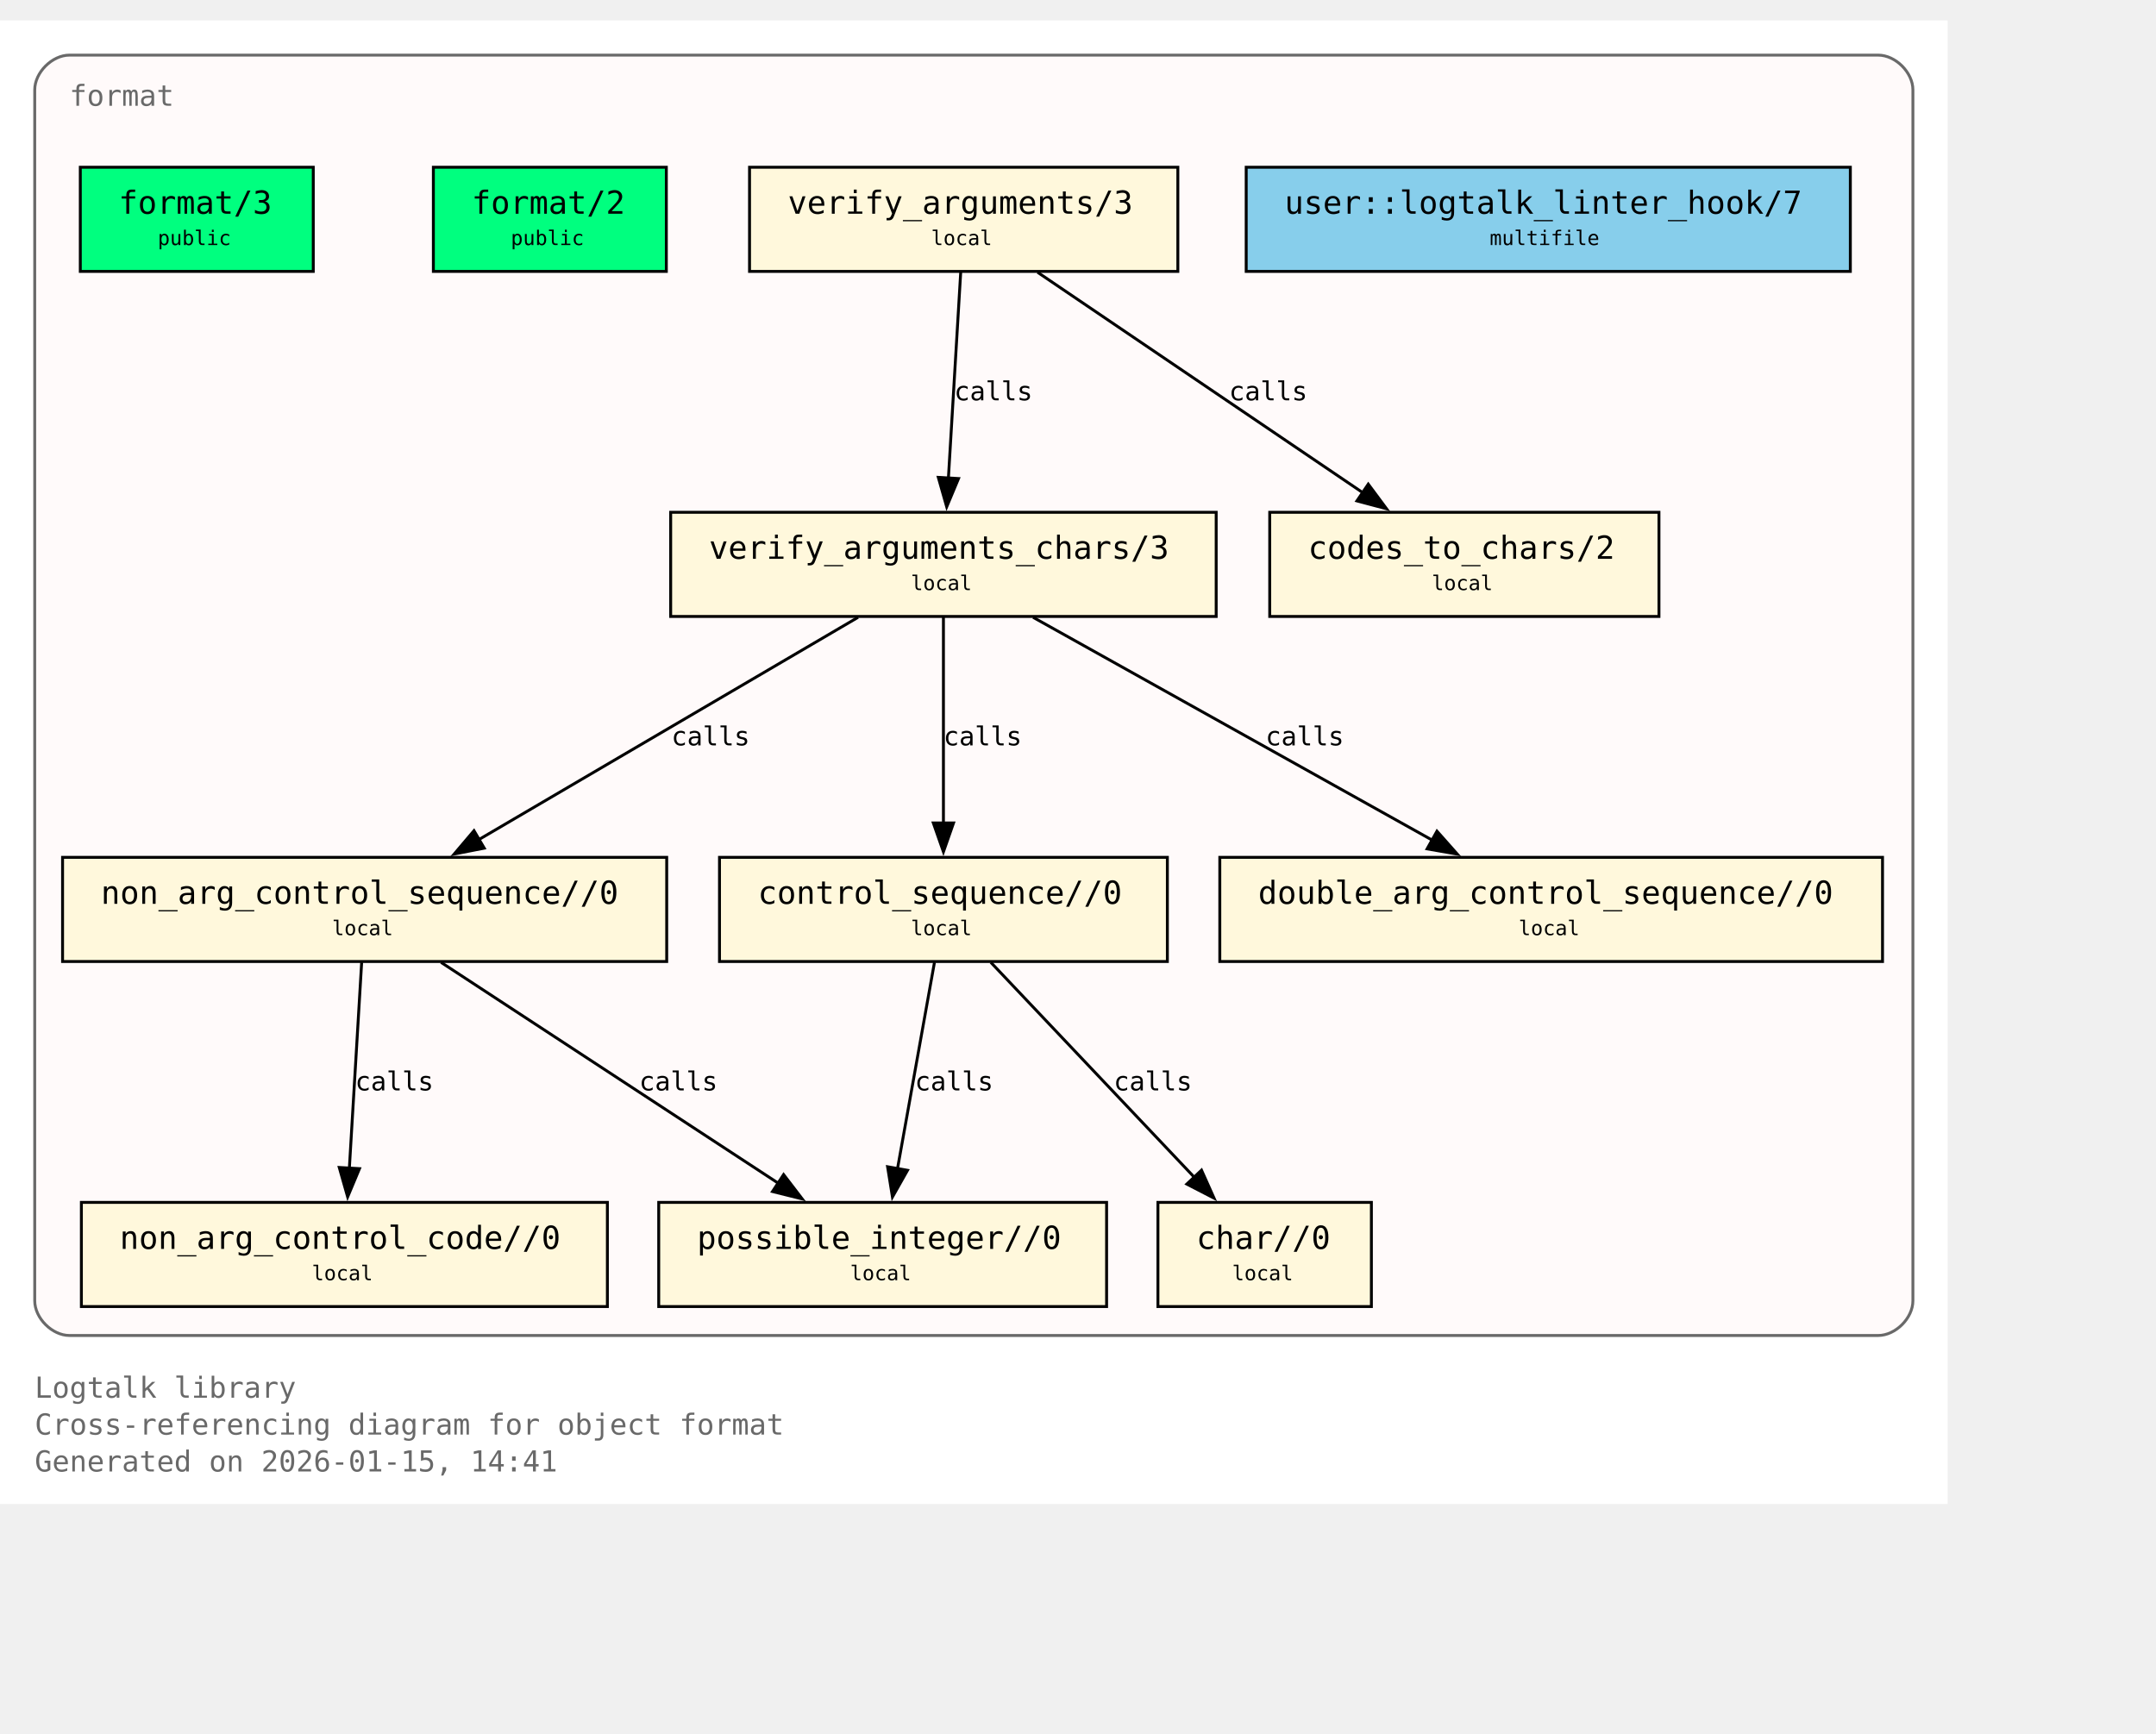
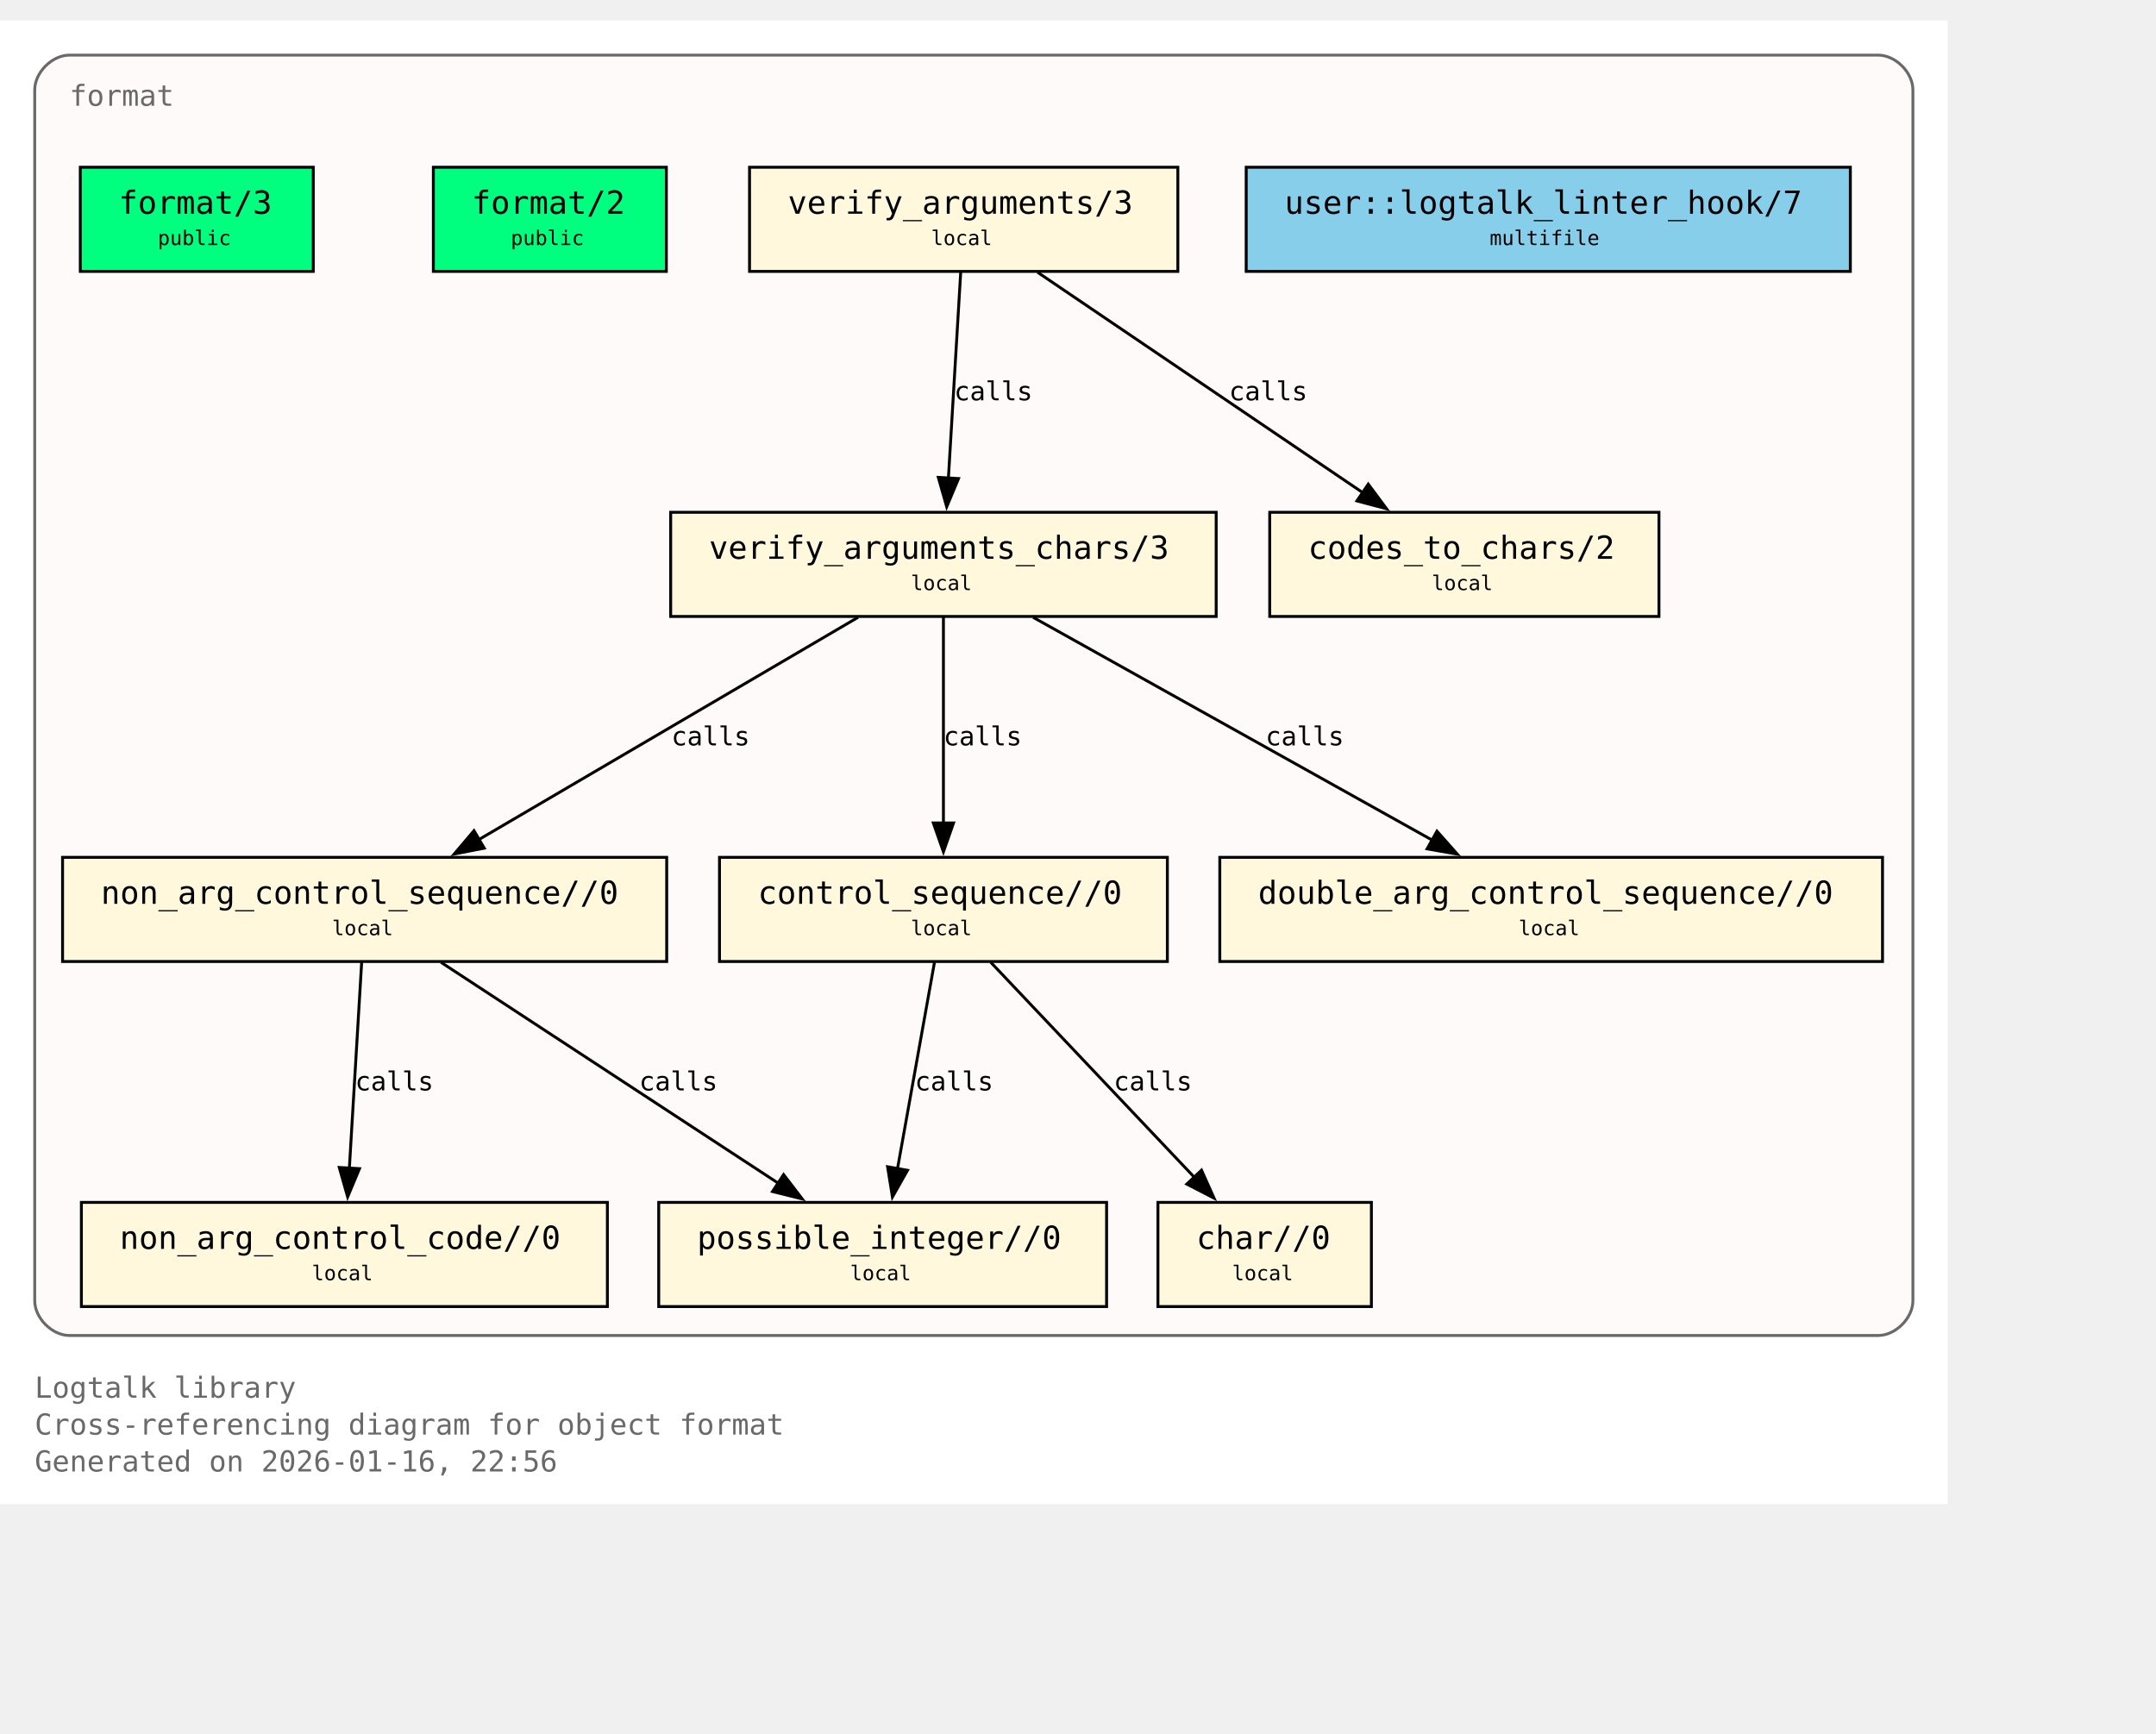
<svg xmlns="http://www.w3.org/2000/svg" xmlns:xlink="http://www.w3.org/1999/xlink" width="817pt" height="657pt" viewBox="72.00 72.00 745.00 585.00">
  <g id="graph0" class="graph" transform="scale(1 1) rotate(0) translate(76 580.75)">
    <polygon fill="white" stroke="none" points="-4,4 -4,-508.75 669,-508.75 669,4 -4,4" />
    <text xml:space="preserve" text-anchor="start" x="8" y="-32.75" font-family="Monospace" font-size="10.00" fill="dimgray">Logtalk library</text>
    <text xml:space="preserve" text-anchor="start" x="8" y="-20" font-family="Monospace" font-size="10.00" fill="dimgray">Cross-referencing diagram for object format</text>
-     <text xml:space="preserve" text-anchor="start" x="8" y="-7.25" font-family="Monospace" font-size="10.00" fill="dimgray">Generated on 2026-01-15, 14:41</text>
+     <text xml:space="preserve" text-anchor="start" x="8" y="-7.25" font-family="Monospace" font-size="10.00" fill="dimgray">Generated on 2026-01-16, 22:56</text>
    <g id="clust1" class="cluster">
      <g id="a_clust1">
        <a xlink:title="format">
          <path fill="snow" stroke="dimgray" d="M20,-54.25C20,-54.25 645,-54.25 645,-54.25 651,-54.25 657,-60.25 657,-66.25 657,-66.25 657,-484.75 657,-484.75 657,-490.75 651,-496.75 645,-496.75 645,-496.75 20,-496.75 20,-496.75 14,-496.75 8,-490.75 8,-484.75 8,-484.75 8,-66.25 8,-66.25 8,-60.25 14,-54.25 20,-54.25" />
          <g id="a_clust1_0">
-             <a xlink:href="https://github.com/LogtalkDotOrg/logtalk3/tree/daa0bdefd9e01457d4890433d5d2933321fe6d0b/library/format/format.lgt#L22" xlink:title="https://github.com/LogtalkDotOrg/logtalk3/tree/daa0bdefd9e01457d4890433d5d2933321fe6d0b/library/format/format.lgt#L22">
+             <a xlink:href="https://github.com/LogtalkDotOrg/logtalk3/tree/caa4eb33ec831e019e77fb98934bbd8ffb07c06c/library/format/format.lgt#L22" xlink:title="https://github.com/LogtalkDotOrg/logtalk3/tree/caa4eb33ec831e019e77fb98934bbd8ffb07c06c/library/format/format.lgt#L22">
              <text xml:space="preserve" text-anchor="start" x="20" y="-479.25" font-family="Monospace" font-size="10.00" fill="dimgray">format</text>
            </a>
          </g>
        </a>
      </g>
    </g>
    <g id="node1" class="node">
      <polygon fill="springgreen" stroke="black" points="104.25,-458 23.75,-458 23.75,-422 104.25,-422 104.25,-458" />
      <text xml:space="preserve" text-anchor="start" x="31.75" y="-442.7" font-family="Monospace" font-size="9.00"> </text>
      <g id="a_node1_1">
-         <a xlink:href="https://github.com/LogtalkDotOrg/logtalk3/tree/daa0bdefd9e01457d4890433d5d2933321fe6d0b/library/format/format.lgt#L31" xlink:title="https://github.com/LogtalkDotOrg/logtalk3/tree/daa0bdefd9e01457d4890433d5d2933321fe6d0b/library/format/format.lgt#L31">
+         <a xlink:href="https://github.com/LogtalkDotOrg/logtalk3/tree/caa4eb33ec831e019e77fb98934bbd8ffb07c06c/library/format/format.lgt#L31" xlink:title="https://github.com/LogtalkDotOrg/logtalk3/tree/caa4eb33ec831e019e77fb98934bbd8ffb07c06c/library/format/format.lgt#L31">
          <text xml:space="preserve" text-anchor="start" x="37" y="-441.93" font-family="Monospace" font-size="11.00">format/3</text>
        </a>
      </g>
      <text xml:space="preserve" text-anchor="start" x="91" y="-442.7" font-family="Monospace" font-size="9.00"> </text>
      <text xml:space="preserve" text-anchor="start" x="31.75" y="-430.32" font-family="Monospace" font-size="9.00"> </text>
      <text xml:space="preserve" text-anchor="start" x="50.5" y="-431.1" font-family="Monospace" font-size="7.00">public</text>
      <text xml:space="preserve" text-anchor="start" x="91" y="-430.32" font-family="Monospace" font-size="9.00"> </text>
    </g>
    <g id="node2" class="node">
      <polygon fill="springgreen" stroke="black" points="226.25,-458 145.75,-458 145.75,-422 226.25,-422 226.25,-458" />
      <text xml:space="preserve" text-anchor="start" x="153.75" y="-442.7" font-family="Monospace" font-size="9.00"> </text>
      <g id="a_node2_2">
-         <a xlink:href="https://github.com/LogtalkDotOrg/logtalk3/tree/daa0bdefd9e01457d4890433d5d2933321fe6d0b/library/format/format.lgt#L40" xlink:title="https://github.com/LogtalkDotOrg/logtalk3/tree/daa0bdefd9e01457d4890433d5d2933321fe6d0b/library/format/format.lgt#L40">
+         <a xlink:href="https://github.com/LogtalkDotOrg/logtalk3/tree/caa4eb33ec831e019e77fb98934bbd8ffb07c06c/library/format/format.lgt#L40" xlink:title="https://github.com/LogtalkDotOrg/logtalk3/tree/caa4eb33ec831e019e77fb98934bbd8ffb07c06c/library/format/format.lgt#L40">
          <text xml:space="preserve" text-anchor="start" x="159" y="-441.93" font-family="Monospace" font-size="11.00">format/2</text>
        </a>
      </g>
      <text xml:space="preserve" text-anchor="start" x="213" y="-442.7" font-family="Monospace" font-size="9.00"> </text>
      <text xml:space="preserve" text-anchor="start" x="153.75" y="-430.32" font-family="Monospace" font-size="9.00"> </text>
      <text xml:space="preserve" text-anchor="start" x="172.5" y="-431.1" font-family="Monospace" font-size="7.00">public</text>
      <text xml:space="preserve" text-anchor="start" x="213" y="-430.32" font-family="Monospace" font-size="9.00"> </text>
    </g>
    <g id="node3" class="node">
      <polygon fill="cornsilk" stroke="black" points="403,-458 255,-458 255,-422 403,-422 403,-458" />
      <text xml:space="preserve" text-anchor="start" x="263" y="-442.7" font-family="Monospace" font-size="9.00"> </text>
      <g id="a_node3_3">
-         <a xlink:href="https://github.com/LogtalkDotOrg/logtalk3/tree/daa0bdefd9e01457d4890433d5d2933321fe6d0b/library/format/format.lgt#L123" xlink:title="https://github.com/LogtalkDotOrg/logtalk3/tree/daa0bdefd9e01457d4890433d5d2933321fe6d0b/library/format/format.lgt#L123">
+         <a xlink:href="https://github.com/LogtalkDotOrg/logtalk3/tree/caa4eb33ec831e019e77fb98934bbd8ffb07c06c/library/format/format.lgt#L123" xlink:title="https://github.com/LogtalkDotOrg/logtalk3/tree/caa4eb33ec831e019e77fb98934bbd8ffb07c06c/library/format/format.lgt#L123">
          <text xml:space="preserve" text-anchor="start" x="268.25" y="-441.93" font-family="Monospace" font-size="11.00">verify_arguments/3</text>
        </a>
      </g>
      <text xml:space="preserve" text-anchor="start" x="389.75" y="-442.7" font-family="Monospace" font-size="9.00"> </text>
      <text xml:space="preserve" text-anchor="start" x="263" y="-430.32" font-family="Monospace" font-size="9.00"> </text>
      <text xml:space="preserve" text-anchor="start" x="317.75" y="-431.1" font-family="Monospace" font-size="7.00">local</text>
      <text xml:space="preserve" text-anchor="start" x="389.75" y="-430.32" font-family="Monospace" font-size="9.00"> </text>
    </g>
    <g id="node4" class="node">
      <polygon fill="cornsilk" stroke="black" points="416.25,-338.75 227.75,-338.75 227.75,-302.75 416.25,-302.75 416.25,-338.75" />
      <text xml:space="preserve" text-anchor="start" x="235.75" y="-323.45" font-family="Monospace" font-size="9.00"> </text>
      <g id="a_node4_4">
-         <a xlink:href="https://github.com/LogtalkDotOrg/logtalk3/tree/daa0bdefd9e01457d4890433d5d2933321fe6d0b/library/format/format.lgt#L140" xlink:title="https://github.com/LogtalkDotOrg/logtalk3/tree/daa0bdefd9e01457d4890433d5d2933321fe6d0b/library/format/format.lgt#L140">
+         <a xlink:href="https://github.com/LogtalkDotOrg/logtalk3/tree/caa4eb33ec831e019e77fb98934bbd8ffb07c06c/library/format/format.lgt#L140" xlink:title="https://github.com/LogtalkDotOrg/logtalk3/tree/caa4eb33ec831e019e77fb98934bbd8ffb07c06c/library/format/format.lgt#L140">
          <text xml:space="preserve" text-anchor="start" x="241" y="-322.68" font-family="Monospace" font-size="11.00">verify_arguments_chars/3</text>
        </a>
      </g>
      <text xml:space="preserve" text-anchor="start" x="403" y="-323.45" font-family="Monospace" font-size="9.00"> </text>
      <text xml:space="preserve" text-anchor="start" x="235.75" y="-311.07" font-family="Monospace" font-size="9.00"> </text>
      <text xml:space="preserve" text-anchor="start" x="310.75" y="-311.85" font-family="Monospace" font-size="7.00">local</text>
      <text xml:space="preserve" text-anchor="start" x="403" y="-311.07" font-family="Monospace" font-size="9.00"> </text>
    </g>
    <g id="edge1" class="edge">
      <g id="a_edge1">
-         <a xlink:href="https://github.com/LogtalkDotOrg/logtalk3/tree/daa0bdefd9e01457d4890433d5d2933321fe6d0b/library/format/format.lgt#L127" xlink:title="calls">
+         <a xlink:href="https://github.com/LogtalkDotOrg/logtalk3/tree/caa4eb33ec831e019e77fb98934bbd8ffb07c06c/library/format/format.lgt#L127" xlink:title="calls">
          <path fill="none" stroke="black" d="M327.97,-421.7C326.85,-403 325.05,-372.87 323.72,-350.58" />
          <polygon fill="black" stroke="black" points="327.22,-350.41 323.13,-340.63 320.23,-350.82 327.22,-350.41" />
        </a>
      </g>
      <g id="a_edge1-label">
-         <a xlink:href="https://github.com/LogtalkDotOrg/logtalk3/tree/daa0bdefd9e01457d4890433d5d2933321fe6d0b/library/format/format.lgt#L127" xlink:title="https://github.com/LogtalkDotOrg/logtalk3/tree/daa0bdefd9e01457d4890433d5d2933321fe6d0b/library/format/format.lgt#L127">
+         <a xlink:href="https://github.com/LogtalkDotOrg/logtalk3/tree/caa4eb33ec831e019e77fb98934bbd8ffb07c06c/library/format/format.lgt#L127" xlink:title="https://github.com/LogtalkDotOrg/logtalk3/tree/caa4eb33ec831e019e77fb98934bbd8ffb07c06c/library/format/format.lgt#L127">
          <text xml:space="preserve" text-anchor="start" x="325.71" y="-377.45" font-family="Monospace" font-size="9.00">calls</text>
        </a>
      </g>
    </g>
    <g id="node11" class="node">
      <polygon fill="cornsilk" stroke="black" points="569.25,-338.75 434.75,-338.75 434.75,-302.75 569.25,-302.75 569.25,-338.75" />
      <text xml:space="preserve" text-anchor="start" x="442.75" y="-323.45" font-family="Monospace" font-size="9.00"> </text>
      <g id="a_node11_5">
-         <a xlink:href="https://github.com/LogtalkDotOrg/logtalk3/tree/daa0bdefd9e01457d4890433d5d2933321fe6d0b/library/format/format.lgt#L193" xlink:title="https://github.com/LogtalkDotOrg/logtalk3/tree/daa0bdefd9e01457d4890433d5d2933321fe6d0b/library/format/format.lgt#L193">
+         <a xlink:href="https://github.com/LogtalkDotOrg/logtalk3/tree/caa4eb33ec831e019e77fb98934bbd8ffb07c06c/library/format/format.lgt#L193" xlink:title="https://github.com/LogtalkDotOrg/logtalk3/tree/caa4eb33ec831e019e77fb98934bbd8ffb07c06c/library/format/format.lgt#L193">
          <text xml:space="preserve" text-anchor="start" x="448" y="-322.68" font-family="Monospace" font-size="11.00">codes_to_chars/2</text>
        </a>
      </g>
      <text xml:space="preserve" text-anchor="start" x="556" y="-323.45" font-family="Monospace" font-size="9.00"> </text>
      <text xml:space="preserve" text-anchor="start" x="442.75" y="-311.07" font-family="Monospace" font-size="9.00"> </text>
      <text xml:space="preserve" text-anchor="start" x="490.75" y="-311.85" font-family="Monospace" font-size="7.00">local</text>
      <text xml:space="preserve" text-anchor="start" x="556" y="-311.07" font-family="Monospace" font-size="9.00"> </text>
    </g>
    <g id="edge2" class="edge">
      <g id="a_edge2">
-         <a xlink:href="https://github.com/LogtalkDotOrg/logtalk3/tree/daa0bdefd9e01457d4890433d5d2933321fe6d0b/library/format/format.lgt#L127" xlink:title="calls">
+         <a xlink:href="https://github.com/LogtalkDotOrg/logtalk3/tree/caa4eb33ec831e019e77fb98934bbd8ffb07c06c/library/format/format.lgt#L127" xlink:title="calls">
          <path fill="none" stroke="black" d="M354.53,-421.7C384.3,-401.52 433.67,-368.06 467,-345.47" />
          <polygon fill="black" stroke="black" points="468.8,-348.48 475.12,-339.97 464.87,-342.68 468.8,-348.48" />
        </a>
      </g>
      <g id="a_edge2-label">
-         <a xlink:href="https://github.com/LogtalkDotOrg/logtalk3/tree/daa0bdefd9e01457d4890433d5d2933321fe6d0b/library/format/format.lgt#L127" xlink:title="https://github.com/LogtalkDotOrg/logtalk3/tree/daa0bdefd9e01457d4890433d5d2933321fe6d0b/library/format/format.lgt#L127">
+         <a xlink:href="https://github.com/LogtalkDotOrg/logtalk3/tree/caa4eb33ec831e019e77fb98934bbd8ffb07c06c/library/format/format.lgt#L127" xlink:title="https://github.com/LogtalkDotOrg/logtalk3/tree/caa4eb33ec831e019e77fb98934bbd8ffb07c06c/library/format/format.lgt#L127">
          <text xml:space="preserve" text-anchor="start" x="420.69" y="-377.45" font-family="Monospace" font-size="9.00">calls</text>
        </a>
      </g>
    </g>
    <g id="node5" class="node">
      <polygon fill="cornsilk" stroke="black" points="226.38,-219.5 17.62,-219.5 17.62,-183.5 226.38,-183.5 226.38,-219.5" />
      <text xml:space="preserve" text-anchor="start" x="25.62" y="-204.2" font-family="Monospace" font-size="9.00"> </text>
      <g id="a_node5_6">
-         <a xlink:href="https://github.com/LogtalkDotOrg/logtalk3/tree/daa0bdefd9e01457d4890433d5d2933321fe6d0b/library/format/format.lgt#L163" xlink:title="https://github.com/LogtalkDotOrg/logtalk3/tree/daa0bdefd9e01457d4890433d5d2933321fe6d0b/library/format/format.lgt#L163">
+         <a xlink:href="https://github.com/LogtalkDotOrg/logtalk3/tree/caa4eb33ec831e019e77fb98934bbd8ffb07c06c/library/format/format.lgt#L163" xlink:title="https://github.com/LogtalkDotOrg/logtalk3/tree/caa4eb33ec831e019e77fb98934bbd8ffb07c06c/library/format/format.lgt#L163">
          <text xml:space="preserve" text-anchor="start" x="30.88" y="-203.43" font-family="Monospace" font-size="11.00">non_arg_control_sequence//0</text>
        </a>
      </g>
      <text xml:space="preserve" text-anchor="start" x="213.12" y="-204.2" font-family="Monospace" font-size="9.00"> </text>
      <text xml:space="preserve" text-anchor="start" x="25.62" y="-191.82" font-family="Monospace" font-size="9.00"> </text>
      <text xml:space="preserve" text-anchor="start" x="110.75" y="-192.6" font-family="Monospace" font-size="7.00">local</text>
      <text xml:space="preserve" text-anchor="start" x="213.12" y="-191.82" font-family="Monospace" font-size="9.00"> </text>
    </g>
    <g id="edge3" class="edge">
      <g id="a_edge3">
-         <a xlink:href="https://github.com/LogtalkDotOrg/logtalk3/tree/daa0bdefd9e01457d4890433d5d2933321fe6d0b/library/format/format.lgt#L142" xlink:title="calls">
+         <a xlink:href="https://github.com/LogtalkDotOrg/logtalk3/tree/caa4eb33ec831e019e77fb98934bbd8ffb07c06c/library/format/format.lgt#L142" xlink:title="calls">
          <path fill="none" stroke="black" d="M292.49,-302.45C257.78,-282.1 200.01,-248.23 161.47,-225.64" />
          <polygon fill="black" stroke="black" points="163.33,-222.68 152.94,-220.64 159.79,-228.71 163.33,-222.68" />
        </a>
      </g>
      <g id="a_edge3-label">
-         <a xlink:href="https://github.com/LogtalkDotOrg/logtalk3/tree/daa0bdefd9e01457d4890433d5d2933321fe6d0b/library/format/format.lgt#L142" xlink:title="https://github.com/LogtalkDotOrg/logtalk3/tree/daa0bdefd9e01457d4890433d5d2933321fe6d0b/library/format/format.lgt#L142">
+         <a xlink:href="https://github.com/LogtalkDotOrg/logtalk3/tree/caa4eb33ec831e019e77fb98934bbd8ffb07c06c/library/format/format.lgt#L142" xlink:title="https://github.com/LogtalkDotOrg/logtalk3/tree/caa4eb33ec831e019e77fb98934bbd8ffb07c06c/library/format/format.lgt#L142">
          <text xml:space="preserve" text-anchor="start" x="228" y="-258.2" font-family="Monospace" font-size="9.00">calls</text>
        </a>
      </g>
    </g>
    <g id="node7" class="node">
      <polygon fill="cornsilk" stroke="black" points="399.38,-219.5 244.62,-219.5 244.62,-183.5 399.38,-183.5 399.38,-219.5" />
      <text xml:space="preserve" text-anchor="start" x="252.62" y="-204.2" font-family="Monospace" font-size="9.00"> </text>
      <g id="a_node7_7">
-         <a xlink:href="https://github.com/LogtalkDotOrg/logtalk3/tree/daa0bdefd9e01457d4890433d5d2933321fe6d0b/library/format/format.lgt#L179" xlink:title="https://github.com/LogtalkDotOrg/logtalk3/tree/daa0bdefd9e01457d4890433d5d2933321fe6d0b/library/format/format.lgt#L179">
+         <a xlink:href="https://github.com/LogtalkDotOrg/logtalk3/tree/caa4eb33ec831e019e77fb98934bbd8ffb07c06c/library/format/format.lgt#L179" xlink:title="https://github.com/LogtalkDotOrg/logtalk3/tree/caa4eb33ec831e019e77fb98934bbd8ffb07c06c/library/format/format.lgt#L179">
          <text xml:space="preserve" text-anchor="start" x="257.88" y="-203.43" font-family="Monospace" font-size="11.00">control_sequence//0</text>
        </a>
      </g>
      <text xml:space="preserve" text-anchor="start" x="386.12" y="-204.2" font-family="Monospace" font-size="9.00"> </text>
      <text xml:space="preserve" text-anchor="start" x="252.62" y="-191.82" font-family="Monospace" font-size="9.00"> </text>
      <text xml:space="preserve" text-anchor="start" x="310.75" y="-192.6" font-family="Monospace" font-size="7.00">local</text>
      <text xml:space="preserve" text-anchor="start" x="386.12" y="-191.82" font-family="Monospace" font-size="9.00"> </text>
    </g>
    <g id="edge5" class="edge">
      <g id="a_edge5">
-         <a xlink:href="https://github.com/LogtalkDotOrg/logtalk3/tree/daa0bdefd9e01457d4890433d5d2933321fe6d0b/library/format/format.lgt#L149" xlink:title="calls">
+         <a xlink:href="https://github.com/LogtalkDotOrg/logtalk3/tree/caa4eb33ec831e019e77fb98934bbd8ffb07c06c/library/format/format.lgt#L149" xlink:title="calls">
          <path fill="none" stroke="black" d="M322,-302.45C322,-283.75 322,-253.62 322,-231.33" />
          <polygon fill="black" stroke="black" points="325.5,-231.39 322,-221.39 318.5,-231.39 325.5,-231.39" />
        </a>
      </g>
      <g id="a_edge5-label">
-         <a xlink:href="https://github.com/LogtalkDotOrg/logtalk3/tree/daa0bdefd9e01457d4890433d5d2933321fe6d0b/library/format/format.lgt#L149" xlink:title="https://github.com/LogtalkDotOrg/logtalk3/tree/daa0bdefd9e01457d4890433d5d2933321fe6d0b/library/format/format.lgt#L149">
+         <a xlink:href="https://github.com/LogtalkDotOrg/logtalk3/tree/caa4eb33ec831e019e77fb98934bbd8ffb07c06c/library/format/format.lgt#L149" xlink:title="https://github.com/LogtalkDotOrg/logtalk3/tree/caa4eb33ec831e019e77fb98934bbd8ffb07c06c/library/format/format.lgt#L149">
          <text xml:space="preserve" text-anchor="start" x="322" y="-258.2" font-family="Monospace" font-size="9.00">calls</text>
        </a>
      </g>
    </g>
    <g id="node10" class="node">
      <polygon fill="cornsilk" stroke="black" points="646.5,-219.5 417.5,-219.5 417.5,-183.5 646.5,-183.5 646.5,-219.5" />
      <text xml:space="preserve" text-anchor="start" x="425.5" y="-204.2" font-family="Monospace" font-size="9.00"> </text>
      <g id="a_node10_8">
-         <a xlink:href="https://github.com/LogtalkDotOrg/logtalk3/tree/daa0bdefd9e01457d4890433d5d2933321fe6d0b/library/format/format.lgt#L190" xlink:title="https://github.com/LogtalkDotOrg/logtalk3/tree/daa0bdefd9e01457d4890433d5d2933321fe6d0b/library/format/format.lgt#L190">
+         <a xlink:href="https://github.com/LogtalkDotOrg/logtalk3/tree/caa4eb33ec831e019e77fb98934bbd8ffb07c06c/library/format/format.lgt#L190" xlink:title="https://github.com/LogtalkDotOrg/logtalk3/tree/caa4eb33ec831e019e77fb98934bbd8ffb07c06c/library/format/format.lgt#L190">
          <text xml:space="preserve" text-anchor="start" x="430.75" y="-203.43" font-family="Monospace" font-size="11.00">double_arg_control_sequence//0</text>
        </a>
      </g>
      <text xml:space="preserve" text-anchor="start" x="633.25" y="-204.2" font-family="Monospace" font-size="9.00"> </text>
      <text xml:space="preserve" text-anchor="start" x="425.5" y="-191.82" font-family="Monospace" font-size="9.00"> </text>
      <text xml:space="preserve" text-anchor="start" x="520.75" y="-192.6" font-family="Monospace" font-size="7.00">local</text>
      <text xml:space="preserve" text-anchor="start" x="633.25" y="-191.82" font-family="Monospace" font-size="9.00"> </text>
    </g>
    <g id="edge4" class="edge">
      <g id="a_edge4">
-         <a xlink:href="https://github.com/LogtalkDotOrg/logtalk3/tree/daa0bdefd9e01457d4890433d5d2933321fe6d0b/library/format/format.lgt#L146" xlink:title="calls">
+         <a xlink:href="https://github.com/LogtalkDotOrg/logtalk3/tree/caa4eb33ec831e019e77fb98934bbd8ffb07c06c/library/format/format.lgt#L146" xlink:title="calls">
          <path fill="none" stroke="black" d="M352.99,-302.45C389.59,-282.01 450.6,-247.95 491.07,-225.35" />
          <polygon fill="black" stroke="black" points="492.54,-228.54 499.57,-220.61 489.13,-222.43 492.54,-228.54" />
        </a>
      </g>
      <g id="a_edge4-label">
-         <a xlink:href="https://github.com/LogtalkDotOrg/logtalk3/tree/daa0bdefd9e01457d4890433d5d2933321fe6d0b/library/format/format.lgt#L146" xlink:title="https://github.com/LogtalkDotOrg/logtalk3/tree/daa0bdefd9e01457d4890433d5d2933321fe6d0b/library/format/format.lgt#L146">
+         <a xlink:href="https://github.com/LogtalkDotOrg/logtalk3/tree/caa4eb33ec831e019e77fb98934bbd8ffb07c06c/library/format/format.lgt#L146" xlink:title="https://github.com/LogtalkDotOrg/logtalk3/tree/caa4eb33ec831e019e77fb98934bbd8ffb07c06c/library/format/format.lgt#L146">
          <text xml:space="preserve" text-anchor="start" x="433.3" y="-258.2" font-family="Monospace" font-size="9.00">calls</text>
        </a>
      </g>
    </g>
    <g id="node6" class="node">
      <polygon fill="cornsilk" stroke="black" points="205.88,-100.25 24.12,-100.25 24.12,-64.25 205.88,-64.25 205.88,-100.25" />
      <text xml:space="preserve" text-anchor="start" x="32.12" y="-84.95" font-family="Monospace" font-size="9.00"> </text>
      <g id="a_node6_9">
-         <a xlink:href="https://github.com/LogtalkDotOrg/logtalk3/tree/daa0bdefd9e01457d4890433d5d2933321fe6d0b/library/format/format.lgt#L170" xlink:title="https://github.com/LogtalkDotOrg/logtalk3/tree/daa0bdefd9e01457d4890433d5d2933321fe6d0b/library/format/format.lgt#L170">
+         <a xlink:href="https://github.com/LogtalkDotOrg/logtalk3/tree/caa4eb33ec831e019e77fb98934bbd8ffb07c06c/library/format/format.lgt#L170" xlink:title="https://github.com/LogtalkDotOrg/logtalk3/tree/caa4eb33ec831e019e77fb98934bbd8ffb07c06c/library/format/format.lgt#L170">
          <text xml:space="preserve" text-anchor="start" x="37.38" y="-84.17" font-family="Monospace" font-size="11.00">non_arg_control_code//0</text>
        </a>
      </g>
      <text xml:space="preserve" text-anchor="start" x="192.62" y="-84.95" font-family="Monospace" font-size="9.00"> </text>
      <text xml:space="preserve" text-anchor="start" x="32.12" y="-72.58" font-family="Monospace" font-size="9.00"> </text>
      <text xml:space="preserve" text-anchor="start" x="103.75" y="-73.35" font-family="Monospace" font-size="7.00">local</text>
      <text xml:space="preserve" text-anchor="start" x="192.62" y="-72.58" font-family="Monospace" font-size="9.00"> </text>
    </g>
    <g id="edge7" class="edge">
      <g id="a_edge7">
-         <a xlink:href="https://github.com/LogtalkDotOrg/logtalk3/tree/daa0bdefd9e01457d4890433d5d2933321fe6d0b/library/format/format.lgt#L167" xlink:title="calls">
+         <a xlink:href="https://github.com/LogtalkDotOrg/logtalk3/tree/caa4eb33ec831e019e77fb98934bbd8ffb07c06c/library/format/format.lgt#L167" xlink:title="calls">
          <path fill="none" stroke="black" d="M120.97,-183.2C119.85,-164.5 118.05,-134.37 116.72,-112.08" />
          <polygon fill="black" stroke="black" points="120.22,-111.91 116.13,-102.13 113.23,-112.32 120.22,-111.91" />
        </a>
      </g>
      <g id="a_edge7-label">
-         <a xlink:href="https://github.com/LogtalkDotOrg/logtalk3/tree/daa0bdefd9e01457d4890433d5d2933321fe6d0b/library/format/format.lgt#L167" xlink:title="https://github.com/LogtalkDotOrg/logtalk3/tree/daa0bdefd9e01457d4890433d5d2933321fe6d0b/library/format/format.lgt#L167">
+         <a xlink:href="https://github.com/LogtalkDotOrg/logtalk3/tree/caa4eb33ec831e019e77fb98934bbd8ffb07c06c/library/format/format.lgt#L167" xlink:title="https://github.com/LogtalkDotOrg/logtalk3/tree/caa4eb33ec831e019e77fb98934bbd8ffb07c06c/library/format/format.lgt#L167">
          <text xml:space="preserve" text-anchor="start" x="118.71" y="-138.95" font-family="Monospace" font-size="9.00">calls</text>
        </a>
      </g>
    </g>
    <g id="node8" class="node">
      <polygon fill="cornsilk" stroke="black" points="378.38,-100.25 223.62,-100.25 223.62,-64.25 378.38,-64.25 378.38,-100.25" />
      <text xml:space="preserve" text-anchor="start" x="231.62" y="-84.95" font-family="Monospace" font-size="9.00"> </text>
      <g id="a_node8_10">
-         <a xlink:href="https://github.com/LogtalkDotOrg/logtalk3/tree/daa0bdefd9e01457d4890433d5d2933321fe6d0b/library/format/format.lgt#L182" xlink:title="https://github.com/LogtalkDotOrg/logtalk3/tree/daa0bdefd9e01457d4890433d5d2933321fe6d0b/library/format/format.lgt#L182">
+         <a xlink:href="https://github.com/LogtalkDotOrg/logtalk3/tree/caa4eb33ec831e019e77fb98934bbd8ffb07c06c/library/format/format.lgt#L182" xlink:title="https://github.com/LogtalkDotOrg/logtalk3/tree/caa4eb33ec831e019e77fb98934bbd8ffb07c06c/library/format/format.lgt#L182">
          <text xml:space="preserve" text-anchor="start" x="236.88" y="-84.17" font-family="Monospace" font-size="11.00">possible_integer//0</text>
        </a>
      </g>
      <text xml:space="preserve" text-anchor="start" x="365.12" y="-84.95" font-family="Monospace" font-size="9.00"> </text>
      <text xml:space="preserve" text-anchor="start" x="231.62" y="-72.58" font-family="Monospace" font-size="9.00"> </text>
      <text xml:space="preserve" text-anchor="start" x="289.75" y="-73.35" font-family="Monospace" font-size="7.00">local</text>
      <text xml:space="preserve" text-anchor="start" x="365.12" y="-72.58" font-family="Monospace" font-size="9.00"> </text>
    </g>
    <g id="edge6" class="edge">
      <g id="a_edge6">
-         <a xlink:href="https://github.com/LogtalkDotOrg/logtalk3/tree/daa0bdefd9e01457d4890433d5d2933321fe6d0b/library/format/format.lgt#L167" xlink:title="calls">
+         <a xlink:href="https://github.com/LogtalkDotOrg/logtalk3/tree/caa4eb33ec831e019e77fb98934bbd8ffb07c06c/library/format/format.lgt#L167" xlink:title="calls">
          <path fill="none" stroke="black" d="M148.41,-183.2C179.35,-162.94 230.74,-129.27 265.23,-106.68" />
          <polygon fill="black" stroke="black" points="266.77,-109.86 273.21,-101.45 262.93,-104 266.77,-109.86" />
        </a>
      </g>
      <g id="a_edge6-label">
-         <a xlink:href="https://github.com/LogtalkDotOrg/logtalk3/tree/daa0bdefd9e01457d4890433d5d2933321fe6d0b/library/format/format.lgt#L167" xlink:title="https://github.com/LogtalkDotOrg/logtalk3/tree/daa0bdefd9e01457d4890433d5d2933321fe6d0b/library/format/format.lgt#L167">
+         <a xlink:href="https://github.com/LogtalkDotOrg/logtalk3/tree/caa4eb33ec831e019e77fb98934bbd8ffb07c06c/library/format/format.lgt#L167" xlink:title="https://github.com/LogtalkDotOrg/logtalk3/tree/caa4eb33ec831e019e77fb98934bbd8ffb07c06c/library/format/format.lgt#L167">
          <text xml:space="preserve" text-anchor="start" x="216.87" y="-138.95" font-family="Monospace" font-size="9.00">calls</text>
        </a>
      </g>
    </g>
    <g id="edge8" class="edge">
      <g id="a_edge8">
-         <a xlink:href="https://github.com/LogtalkDotOrg/logtalk3/tree/daa0bdefd9e01457d4890433d5d2933321fe6d0b/library/format/format.lgt#L179" xlink:title="calls">
+         <a xlink:href="https://github.com/LogtalkDotOrg/logtalk3/tree/caa4eb33ec831e019e77fb98934bbd8ffb07c06c/library/format/format.lgt#L179" xlink:title="calls">
          <path fill="none" stroke="black" d="M318.9,-183.2C315.54,-164.41 310.11,-134.09 306.11,-111.77" />
          <polygon fill="black" stroke="black" points="309.59,-111.34 304.38,-102.11 302.7,-112.57 309.59,-111.34" />
        </a>
      </g>
      <g id="a_edge8-label">
-         <a xlink:href="https://github.com/LogtalkDotOrg/logtalk3/tree/daa0bdefd9e01457d4890433d5d2933321fe6d0b/library/format/format.lgt#L179" xlink:title="https://github.com/LogtalkDotOrg/logtalk3/tree/daa0bdefd9e01457d4890433d5d2933321fe6d0b/library/format/format.lgt#L179">
+         <a xlink:href="https://github.com/LogtalkDotOrg/logtalk3/tree/caa4eb33ec831e019e77fb98934bbd8ffb07c06c/library/format/format.lgt#L179" xlink:title="https://github.com/LogtalkDotOrg/logtalk3/tree/caa4eb33ec831e019e77fb98934bbd8ffb07c06c/library/format/format.lgt#L179">
          <text xml:space="preserve" text-anchor="start" x="312.13" y="-138.95" font-family="Monospace" font-size="9.00">calls</text>
        </a>
      </g>
    </g>
    <g id="node9" class="node">
      <polygon fill="cornsilk" stroke="black" points="469.88,-100.25 396.12,-100.25 396.12,-64.25 469.88,-64.25 469.88,-100.25" />
      <text xml:space="preserve" text-anchor="start" x="404.12" y="-84.95" font-family="Monospace" font-size="9.00"> </text>
      <g id="a_node9_11">
-         <a xlink:href="https://github.com/LogtalkDotOrg/logtalk3/tree/daa0bdefd9e01457d4890433d5d2933321fe6d0b/library/format/format.lgt#L187" xlink:title="https://github.com/LogtalkDotOrg/logtalk3/tree/daa0bdefd9e01457d4890433d5d2933321fe6d0b/library/format/format.lgt#L187">
+         <a xlink:href="https://github.com/LogtalkDotOrg/logtalk3/tree/caa4eb33ec831e019e77fb98934bbd8ffb07c06c/library/format/format.lgt#L187" xlink:title="https://github.com/LogtalkDotOrg/logtalk3/tree/caa4eb33ec831e019e77fb98934bbd8ffb07c06c/library/format/format.lgt#L187">
          <text xml:space="preserve" text-anchor="start" x="409.38" y="-84.17" font-family="Monospace" font-size="11.00">char//0</text>
        </a>
      </g>
      <text xml:space="preserve" text-anchor="start" x="456.62" y="-84.95" font-family="Monospace" font-size="9.00"> </text>
      <text xml:space="preserve" text-anchor="start" x="404.12" y="-72.58" font-family="Monospace" font-size="9.00"> </text>
      <text xml:space="preserve" text-anchor="start" x="421.75" y="-73.35" font-family="Monospace" font-size="7.00">local</text>
      <text xml:space="preserve" text-anchor="start" x="456.62" y="-72.58" font-family="Monospace" font-size="9.00"> </text>
    </g>
    <g id="edge9" class="edge">
      <g id="a_edge9">
-         <a xlink:href="https://github.com/LogtalkDotOrg/logtalk3/tree/daa0bdefd9e01457d4890433d5d2933321fe6d0b/library/format/format.lgt#L179" xlink:title="calls">
+         <a xlink:href="https://github.com/LogtalkDotOrg/logtalk3/tree/caa4eb33ec831e019e77fb98934bbd8ffb07c06c/library/format/format.lgt#L179" xlink:title="calls">
          <path fill="none" stroke="black" d="M338.38,-183.2C356.99,-163.54 387.54,-131.27 408.87,-108.74" />
          <polygon fill="black" stroke="black" points="411.18,-111.39 415.51,-101.72 406.1,-106.58 411.18,-111.39" />
        </a>
      </g>
      <g id="a_edge9-label">
-         <a xlink:href="https://github.com/LogtalkDotOrg/logtalk3/tree/daa0bdefd9e01457d4890433d5d2933321fe6d0b/library/format/format.lgt#L179" xlink:title="https://github.com/LogtalkDotOrg/logtalk3/tree/daa0bdefd9e01457d4890433d5d2933321fe6d0b/library/format/format.lgt#L179">
+         <a xlink:href="https://github.com/LogtalkDotOrg/logtalk3/tree/caa4eb33ec831e019e77fb98934bbd8ffb07c06c/library/format/format.lgt#L179" xlink:title="https://github.com/LogtalkDotOrg/logtalk3/tree/caa4eb33ec831e019e77fb98934bbd8ffb07c06c/library/format/format.lgt#L179">
          <text xml:space="preserve" text-anchor="start" x="380.83" y="-138.95" font-family="Monospace" font-size="9.00">calls</text>
        </a>
      </g>
    </g>
    <g id="node12" class="node">
      <polygon fill="skyblue" stroke="black" points="635.38,-458 426.62,-458 426.62,-422 635.38,-422 635.38,-458" />
      <text xml:space="preserve" text-anchor="start" x="434.62" y="-442.7" font-family="Monospace" font-size="9.00"> </text>
      <g id="a_node12_12">
-         <a xlink:href="https://github.com/LogtalkDotOrg/logtalk3/tree/daa0bdefd9e01457d4890433d5d2933321fe6d0b/library/format/format.lgt#L110" xlink:title="https://github.com/LogtalkDotOrg/logtalk3/tree/daa0bdefd9e01457d4890433d5d2933321fe6d0b/library/format/format.lgt#L110">
+         <a xlink:href="https://github.com/LogtalkDotOrg/logtalk3/tree/caa4eb33ec831e019e77fb98934bbd8ffb07c06c/library/format/format.lgt#L110" xlink:title="https://github.com/LogtalkDotOrg/logtalk3/tree/caa4eb33ec831e019e77fb98934bbd8ffb07c06c/library/format/format.lgt#L110">
          <text xml:space="preserve" text-anchor="start" x="439.88" y="-441.93" font-family="Monospace" font-size="11.00">user::logtalk_linter_hook/7</text>
        </a>
      </g>
      <text xml:space="preserve" text-anchor="start" x="622.12" y="-442.7" font-family="Monospace" font-size="9.00"> </text>
      <text xml:space="preserve" text-anchor="start" x="434.62" y="-430.32" font-family="Monospace" font-size="9.00"> </text>
      <text xml:space="preserve" text-anchor="start" x="510.75" y="-431.1" font-family="Monospace" font-size="7.00">multifile</text>
      <text xml:space="preserve" text-anchor="start" x="622.12" y="-430.32" font-family="Monospace" font-size="9.00"> </text>
    </g>
  </g>
</svg>
